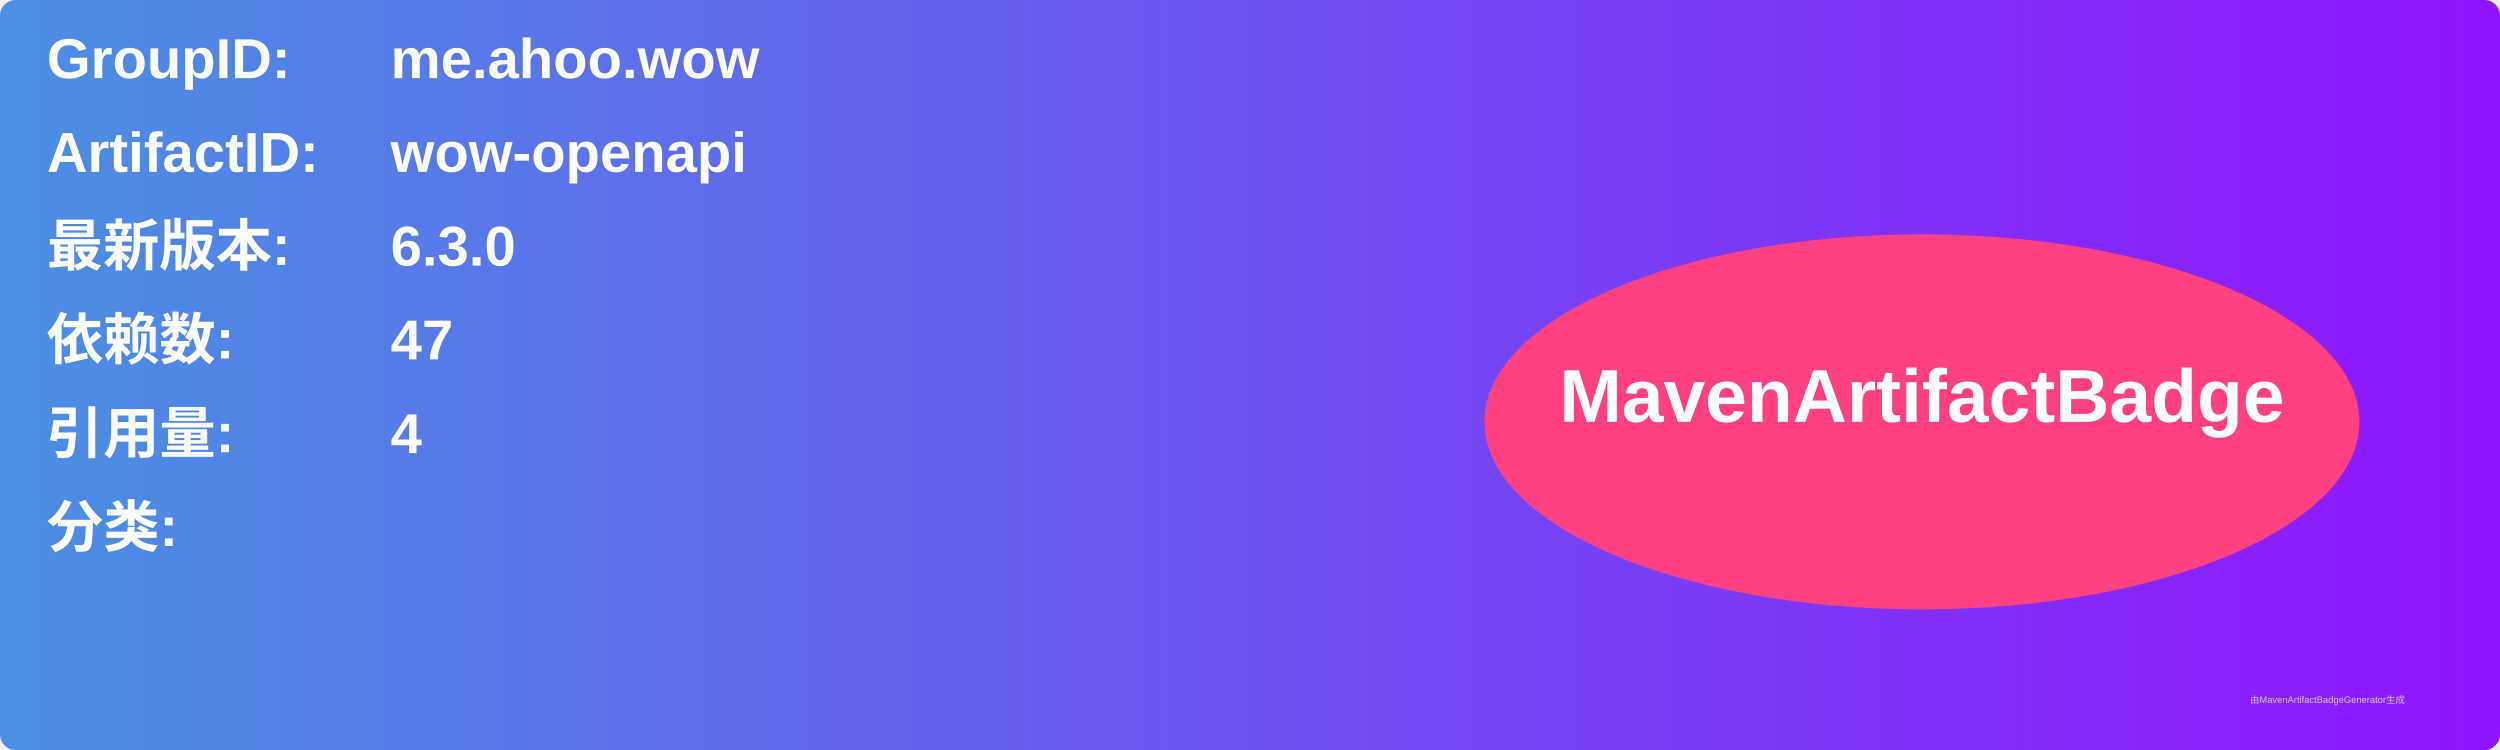
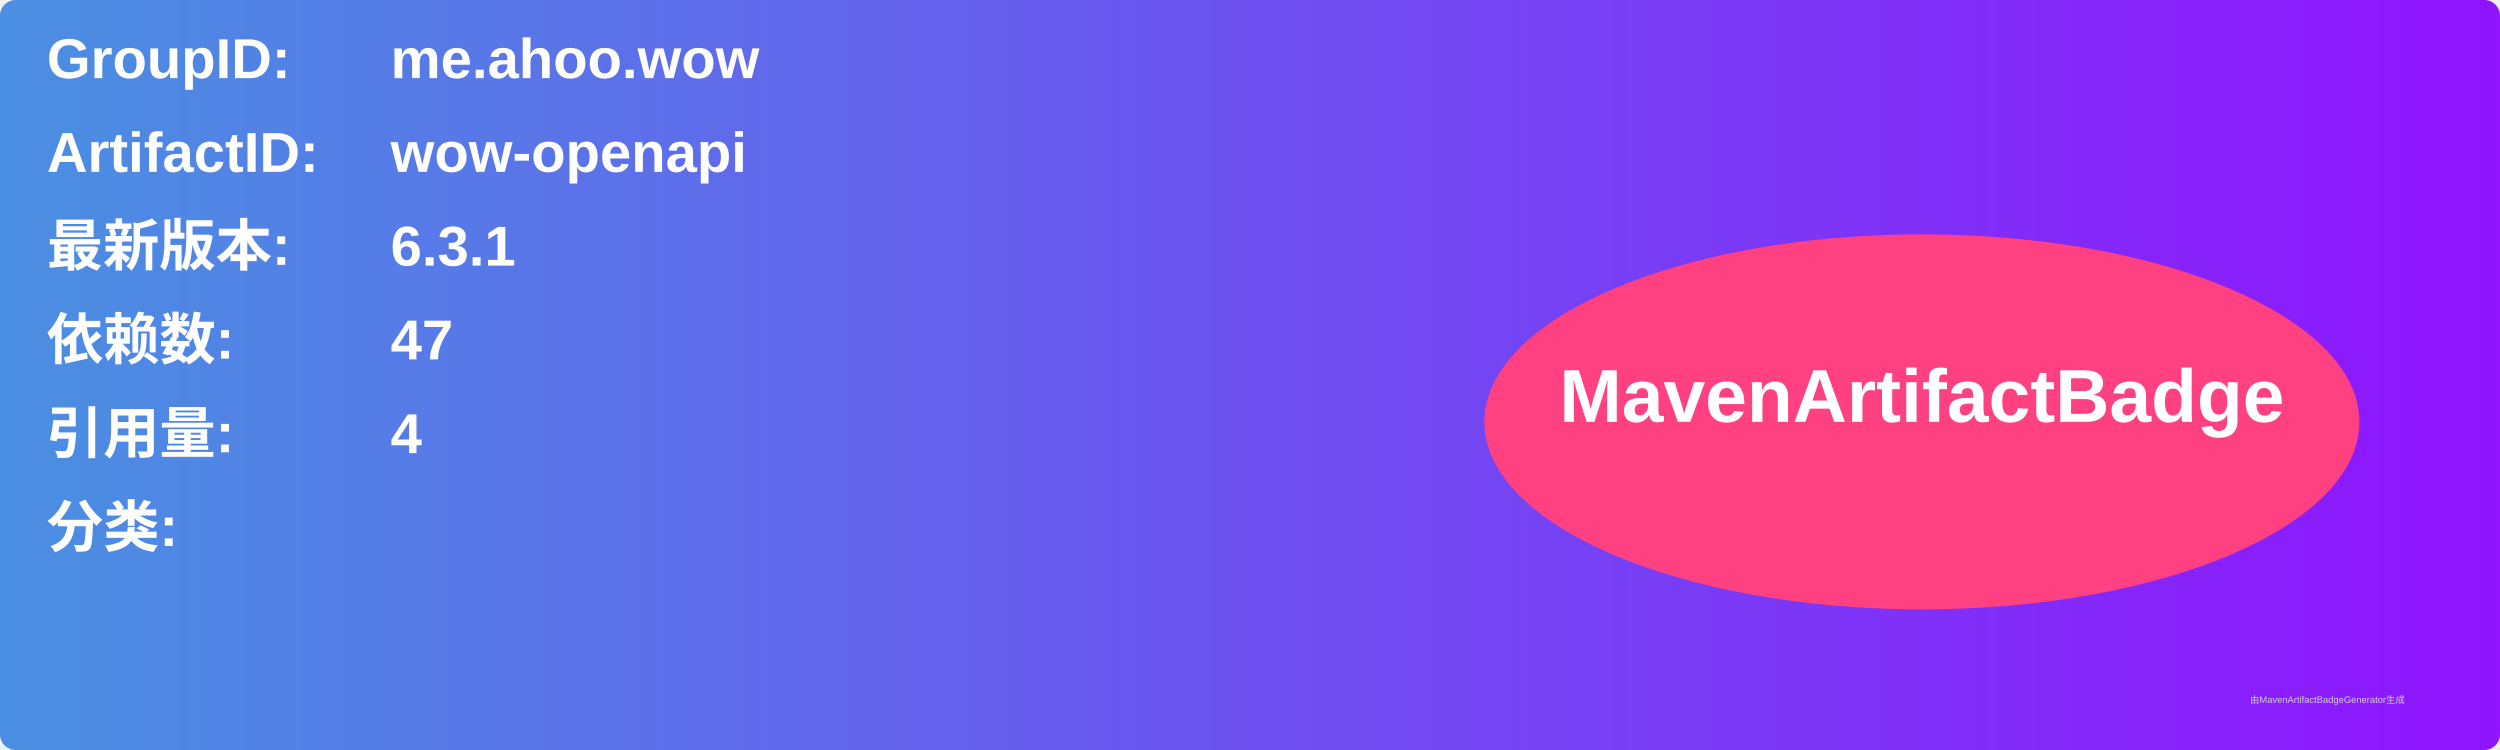
<svg xmlns="http://www.w3.org/2000/svg" width="800" height="240" viewBox="0 0 800 240">
  <linearGradient id="grad" x1="0%" y1="0%" x2="100%" y2="0%">
    <stop offset="0%" stop-color="#4a90e2" />
    <stop offset="100%" stop-color="#9013fe" />
  </linearGradient>
  <rect width="100%" height="100%" rx="5" ry="5" fill="url(#grad)" />
  <g transform="translate(15, 15)">
    <text x="0" y="10" font-family="Arial" font-size="18" fill="white" font-weight="bold" width="260">GroupID:</text>
    <text x="110" y="10" font-family="Arial" font-size="18" fill="white" font-weight="bold" width="460">me.ahoo.wow</text>
    <text x="0" y="40" font-family="Arial" font-size="18" fill="white" font-weight="bold" width="260">ArtifactID:</text>
    <text x="110" y="40" font-family="Arial" font-size="18" fill="white" font-weight="bold" width="460">wow-openapi</text>
    <text x="0" y="70" font-family="Arial" font-size="18" fill="white" font-weight="bold">最新版本:</text>
    <text x="110" y="70" font-family="Arial" font-size="18" fill="white" font-weight="bold">
-       <tspan font-weight="bold">6.3.0</tspan>
+       <tspan font-weight="bold">6.3.1</tspan>
    </text>
    <text x="0" y="100" font-family="Arial" font-size="18" fill="white" font-weight="bold">依赖数: </text>
    <text x="110" y="100" font-family="Arial" font-size="18" fill="white">
      <tspan font-weight="bold">47</tspan>
    </text>
    <text x="0" y="130" font-family="Arial" font-size="18" fill="white" font-weight="bold">引用量: </text>
    <text x="110" y="130" font-family="Arial" font-size="18" fill="white">
      <tspan font-weight="bold">4</tspan>
    </text>
    <text x="0" y="160" font-family="Arial" font-size="18" fill="white" font-weight="bold">分类:</text>
    <text x="10" y="190" font-family="Arial" font-size="10" fill="white">
      <tspan font-weight="bold" />
    </text>
    <ellipse cx="600" cy="120" rx="140" ry="60" fill="#ff4081" />
    <text x="600" y="120" text-anchor="middle" font-family="Arial" font-size="24" fill="white" font-weight="bold">MavenArtifactBadge</text>
  </g>
  <text x="720" y="225" font-family="Arial" font-size="3" fill="#d0d0d0">由MavenArtifactBadgeGenerator生成</text>
</svg>
